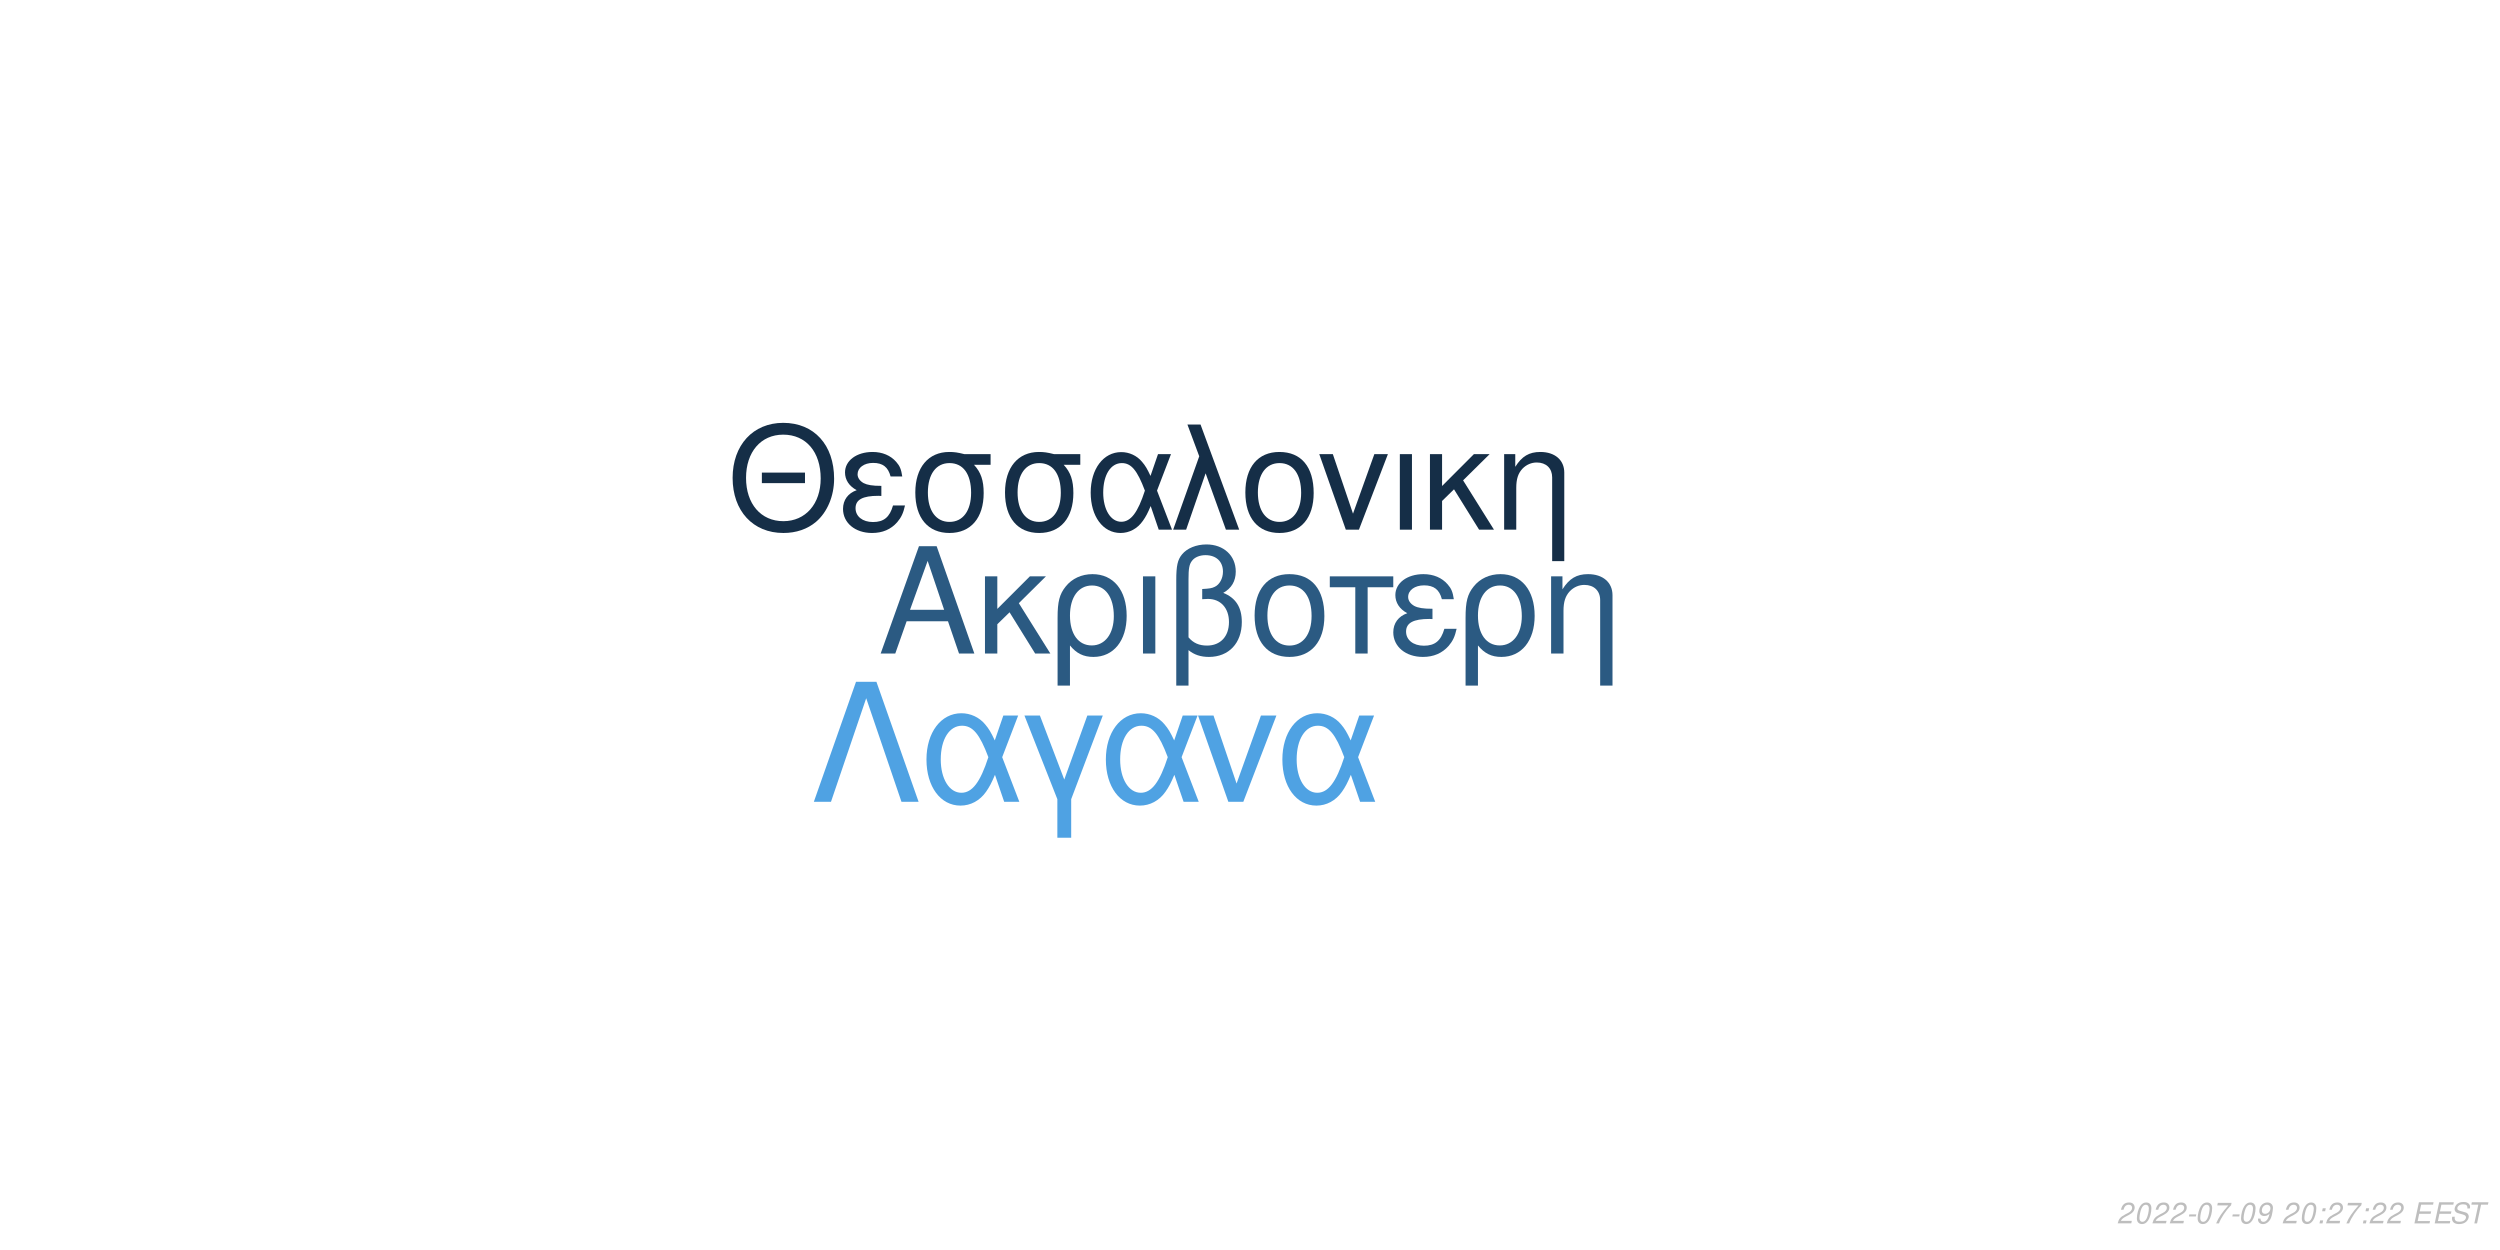
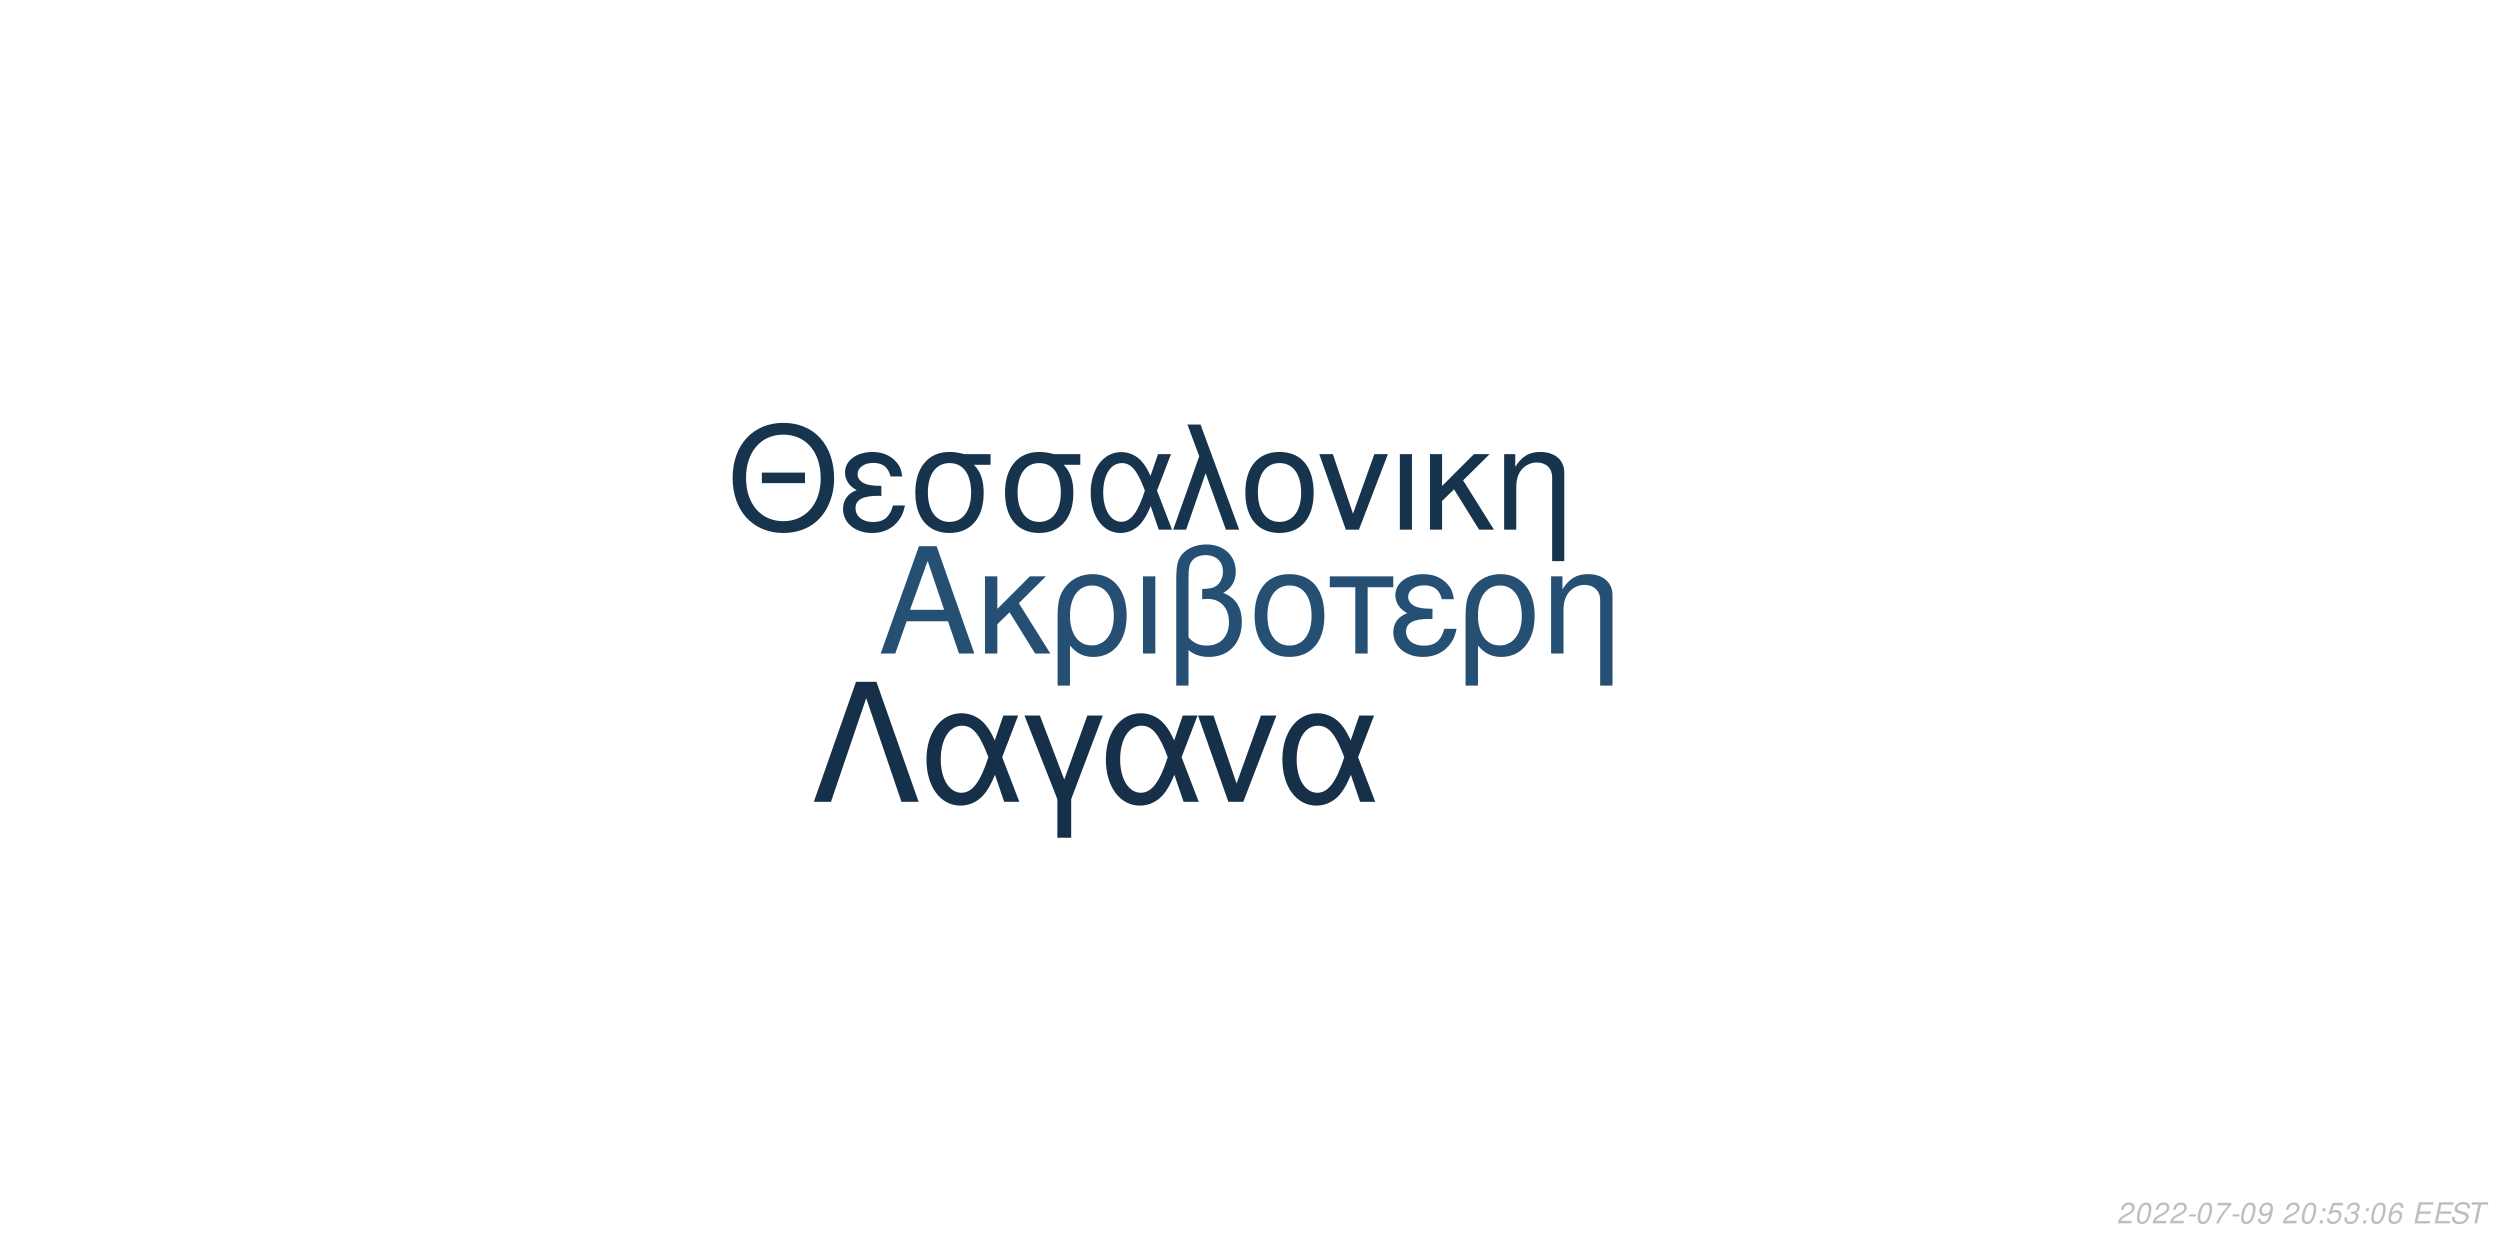
<svg xmlns="http://www.w3.org/2000/svg" xmlns:xlink="http://www.w3.org/1999/xlink" width="864pt" height="432pt" viewBox="0 0 864 432" version="1.1">
  <defs>
    <g>
      <symbol overflow="visible" id="glyph0-0">
        <path style="stroke:none;" d="" />
      </symbol>
      <symbol overflow="visible" id="glyph0-1">
        <path style="stroke:none;" d="M 24.125 -11.141 L 27.938 0 L 33.234 0 L 20.203 -37.094 L 14.094 -37.094 L 0.859 0 L 5.906 0 L 9.828 -11.141 Z M 22.797 -15.109 L 11 -15.109 L 17.094 -32.016 Z M 22.797 -15.109 " />
      </symbol>
      <symbol overflow="visible" id="glyph0-2">
        <path style="stroke:none;" d="M 7.172 -15.422 L 7.172 -26.672 L 2.906 -26.672 L 2.906 0 L 7.172 0 L 7.172 -10.125 L 11.406 -14.25 L 20.25 0 L 25.5 0 L 14.609 -17.406 L 23.969 -26.672 L 18.422 -26.672 Z M 7.172 -15.422 " />
      </symbol>
      <symbol overflow="visible" id="glyph0-3">
        <path style="stroke:none;" d="M 3 11.094 L 7.281 11.094 L 7.281 -2.797 C 9.516 -0.047 11.953 1.172 15.375 1.172 C 22.344 1.172 26.875 -4.422 26.875 -13.031 C 26.875 -21.891 22.297 -27.438 15.062 -27.438 C 11.297 -27.438 7.984 -25.906 5.797 -23.156 C 3.672 -20.516 3 -17.969 3 -12.359 Z M 14.906 -23.516 C 19.547 -23.516 22.438 -19.438 22.438 -12.922 C 22.438 -6.812 19.391 -2.797 14.812 -2.797 C 10.172 -2.797 7.281 -6.766 7.281 -13.125 C 7.281 -19.484 10.234 -23.516 14.906 -23.516 Z M 14.906 -23.516 " />
      </symbol>
      <symbol overflow="visible" id="glyph0-4">
        <path style="stroke:none;" d="M 3.516 0 L 7.781 0 L 7.781 -26.672 L 3.516 -26.672 Z M 3.516 0 " />
      </symbol>
      <symbol overflow="visible" id="glyph0-5">
        <path style="stroke:none;" d="M 4.016 11.094 L 8.25 11.094 L 8.25 -1.172 C 10.172 0.406 12.422 1.172 15.312 1.172 C 22.188 1.172 26.672 -3.609 26.672 -10.891 C 26.672 -15.984 24.578 -19.234 20.25 -20.969 C 23.109 -22.547 24.578 -25.031 24.578 -28.344 C 24.578 -33.844 20.406 -37.703 14.453 -37.703 C 10.938 -37.703 7.734 -36.391 6 -34.25 C 4.484 -32.422 4.016 -30.328 4.016 -25.391 Z M 8.25 -25.656 C 8.25 -29.359 8.5 -30.844 9.469 -32.062 C 10.375 -33.281 12.156 -34 14.094 -34 C 17.812 -34 20.156 -31.812 20.156 -28.297 C 20.156 -25.953 18.984 -23.812 17.297 -23.047 C 16.281 -22.547 15.469 -22.438 12.984 -22.297 L 12.984 -18.781 C 13.734 -18.828 14.344 -18.875 14.969 -18.875 C 19.344 -18.875 22.234 -15.719 22.234 -10.891 C 22.234 -5.906 19.281 -2.75 14.656 -2.75 C 11.953 -2.75 9.922 -3.609 8.25 -5.594 Z M 8.25 -25.656 " />
      </symbol>
      <symbol overflow="visible" id="glyph0-6">
        <path style="stroke:none;" d="M 14.094 -27.438 C 6.562 -27.438 2.094 -22.094 2.094 -13.125 C 2.094 -4.125 6.562 1.172 14.141 1.172 C 21.672 1.172 26.203 -4.172 26.203 -12.922 C 26.203 -22.188 21.828 -27.438 14.094 -27.438 Z M 14.141 -23.516 C 18.938 -23.516 21.781 -19.594 21.781 -12.984 C 21.781 -6.672 18.828 -2.75 14.141 -2.75 C 9.422 -2.75 6.516 -6.672 6.516 -13.125 C 6.516 -19.594 9.422 -23.516 14.141 -23.516 Z M 14.141 -23.516 " />
      </symbol>
      <symbol overflow="visible" id="glyph0-7">
        <path style="stroke:none;" d="M 7.891 0 L 12.156 0 L 12.156 -22.906 L 21.016 -22.906 L 21.016 -26.672 L -0.922 -26.672 L -0.922 -22.906 L 7.891 -22.906 Z M 7.891 0 " />
      </symbol>
      <symbol overflow="visible" id="glyph0-8">
        <path style="stroke:none;" d="M 14.562 -15.469 C 11.344 -15.469 9.562 -15.781 8.297 -16.438 C 6.922 -17.203 6.156 -18.328 6.156 -19.547 C 6.156 -21.891 8.453 -23.562 11.656 -23.562 C 15.062 -23.562 16.953 -22.094 17.812 -18.781 L 21.938 -18.781 C 21.578 -21.266 21.062 -22.5 19.797 -23.922 C 17.812 -26.203 14.906 -27.438 11.453 -27.438 C 5.797 -27.438 1.734 -24.375 1.734 -20.203 C 1.734 -17.609 3.156 -15.375 5.859 -13.938 C 2.797 -12.875 1.016 -10.484 1.016 -7.328 C 1.016 -2.391 5.297 1.172 11.25 1.172 C 14.969 1.172 17.906 -0.109 20.156 -2.641 C 21.578 -4.328 22.297 -5.797 22.906 -8.547 L 18.672 -8.547 C 17.5 -4.422 15.422 -2.703 11.609 -2.703 C 7.938 -2.703 5.438 -4.688 5.438 -7.578 C 5.438 -10.578 7.938 -11.953 13.484 -11.953 C 13.641 -11.953 14.094 -11.953 14.562 -11.906 Z M 14.562 -15.469 " />
      </symbol>
      <symbol overflow="visible" id="glyph0-9">
        <path style="stroke:none;" d="M 3.562 -26.672 L 3.562 0 L 7.844 0 L 7.844 -14.703 C 7.844 -17.906 8.5 -19.891 10.031 -21.531 C 11.406 -22.953 13.188 -23.719 15.062 -23.719 C 18.375 -23.719 20.516 -21.672 20.516 -18.469 L 20.516 11.094 L 24.781 11.094 L 24.781 -20.156 C 24.781 -24.578 21.469 -27.438 16.328 -27.438 C 12.359 -27.438 9.828 -25.906 7.484 -22.188 L 7.484 -26.672 Z M 3.562 -26.672 " />
      </symbol>
      <symbol overflow="visible" id="glyph1-0">
        <path style="stroke:none;" d="" />
      </symbol>
      <symbol overflow="visible" id="glyph1-1">
        <path style="stroke:none;" d="M 26.859 -19.734 L 11.953 -19.734 L 11.953 -16.094 L 26.859 -16.094 Z M 19.328 -36.922 C 8.922 -36.922 1.844 -29.25 1.844 -17.891 C 1.844 -6.484 8.875 1.141 19.391 1.141 C 23.812 1.141 27.703 -0.203 30.641 -2.688 C 34.578 -6.031 36.922 -11.656 36.922 -17.594 C 36.922 -29.297 30 -36.922 19.328 -36.922 Z M 19.328 -32.844 C 27.203 -32.844 32.281 -26.906 32.281 -17.688 C 32.281 -8.922 27.062 -2.938 19.391 -2.938 C 11.609 -2.938 6.484 -8.922 6.484 -17.891 C 6.484 -26.859 11.609 -32.844 19.328 -32.844 Z M 19.328 -32.844 " />
      </symbol>
      <symbol overflow="visible" id="glyph1-2">
        <path style="stroke:none;" d="M 14.25 -15.141 C 11.109 -15.141 9.375 -15.453 8.125 -16.094 C 6.781 -16.844 6.031 -17.938 6.031 -19.141 C 6.031 -21.422 8.266 -23.078 11.406 -23.078 C 14.75 -23.078 16.594 -21.625 17.438 -18.391 L 21.469 -18.391 C 21.125 -20.828 20.625 -22.031 19.391 -23.422 C 17.438 -25.656 14.594 -26.859 11.219 -26.859 C 5.688 -26.859 1.688 -23.875 1.688 -19.781 C 1.688 -17.234 3.094 -15.047 5.734 -13.656 C 2.734 -12.609 1 -10.266 1 -7.172 C 1 -2.344 5.188 1.141 11.016 1.141 C 14.656 1.141 17.547 -0.094 19.734 -2.594 C 21.125 -4.234 21.828 -5.688 22.422 -8.375 L 18.281 -8.375 C 17.141 -4.328 15.094 -2.641 11.359 -2.641 C 7.766 -2.641 5.328 -4.578 5.328 -7.422 C 5.328 -10.359 7.766 -11.703 13.203 -11.703 C 13.359 -11.703 13.797 -11.703 14.25 -11.656 Z M 14.25 -15.141 " />
      </symbol>
      <symbol overflow="visible" id="glyph1-3">
        <path style="stroke:none;" d="M 29 -26.109 L 19.938 -26.109 C 17.594 -26.703 16.438 -26.859 14.703 -26.859 C 7.469 -26.859 2.984 -21.469 2.984 -12.859 C 2.984 -4.031 7.375 1.141 14.797 1.141 C 22.172 1.141 26.609 -4.078 26.609 -12.656 C 26.609 -17.047 25.656 -19.828 23.266 -22.422 L 29 -22.422 Z M 14.797 -23.016 C 19.531 -23.016 22.266 -19.234 22.266 -12.75 C 22.266 -6.531 19.438 -2.688 14.797 -2.688 C 10.172 -2.688 7.328 -6.531 7.328 -12.859 C 7.328 -19.188 10.172 -23.016 14.797 -23.016 Z M 14.797 -23.016 " />
      </symbol>
      <symbol overflow="visible" id="glyph1-4">
        <path style="stroke:none;" d="M 29.344 -26.109 L 24.859 -26.109 L 22.266 -18.578 C 21.125 -21.031 20.484 -22.125 19.328 -23.469 C 17.547 -25.609 14.906 -26.812 12.156 -26.812 C 5.984 -26.812 1.594 -20.984 1.594 -12.812 C 1.594 -4.578 5.828 1.141 11.906 1.141 C 14.953 1.141 17.734 -0.344 19.625 -3.047 C 20.672 -4.531 21.281 -5.688 22.328 -8.172 L 25.109 0 L 29.703 0 L 24.516 -13.5 Z M 20.328 -13.5 C 17.891 -5.922 15.453 -2.734 12.156 -2.734 C 8.516 -2.734 5.922 -6.922 5.922 -12.812 C 5.922 -18.938 8.516 -23.016 12.359 -23.016 C 15.594 -23.016 17.688 -20.531 20.328 -13.5 Z M 20.328 -13.5 " />
      </symbol>
      <symbol overflow="visible" id="glyph1-5">
        <path style="stroke:none;" d="M 1.094 0 L 5.578 0 L 12.312 -19.484 L 19.328 0 L 23.922 0 L 10.562 -36.328 L 6.031 -36.328 L 10.109 -25.359 Z M 1.094 0 " />
      </symbol>
      <symbol overflow="visible" id="glyph1-6">
        <path style="stroke:none;" d="M 13.797 -26.859 C 6.422 -26.859 2.047 -21.625 2.047 -12.859 C 2.047 -4.031 6.422 1.141 13.859 1.141 C 21.234 1.141 25.656 -4.078 25.656 -12.656 C 25.656 -21.719 21.375 -26.859 13.797 -26.859 Z M 13.859 -23.016 C 18.531 -23.016 21.328 -19.188 21.328 -12.703 C 21.328 -6.531 18.438 -2.688 13.859 -2.688 C 9.219 -2.688 6.375 -6.531 6.375 -12.859 C 6.375 -19.188 9.219 -23.016 13.859 -23.016 Z M 13.859 -23.016 " />
      </symbol>
      <symbol overflow="visible" id="glyph1-7">
        <path style="stroke:none;" d="M 14.297 0 L 24.312 -26.109 L 19.625 -26.109 L 12.25 -5.531 L 5.281 -26.109 L 0.594 -26.109 L 9.766 0 Z M 14.297 0 " />
      </symbol>
      <symbol overflow="visible" id="glyph1-8">
        <path style="stroke:none;" d="M 3.438 0 L 7.625 0 L 7.625 -26.109 L 3.438 -26.109 Z M 3.438 0 " />
      </symbol>
      <symbol overflow="visible" id="glyph1-9">
        <path style="stroke:none;" d="M 7.031 -15.094 L 7.031 -26.109 L 2.844 -26.109 L 2.844 0 L 7.031 0 L 7.031 -9.922 L 11.156 -13.953 L 19.828 0 L 24.969 0 L 14.297 -17.047 L 23.469 -26.109 L 18.031 -26.109 Z M 7.031 -15.094 " />
      </symbol>
      <symbol overflow="visible" id="glyph1-10">
        <path style="stroke:none;" d="M 3.484 -26.109 L 3.484 0 L 7.672 0 L 7.672 -14.406 C 7.672 -17.547 8.328 -19.484 9.812 -21.078 C 11.156 -22.469 12.906 -23.219 14.75 -23.219 C 17.984 -23.219 20.078 -21.234 20.078 -18.094 L 20.078 10.859 L 24.266 10.859 L 24.266 -19.734 C 24.266 -24.062 21.031 -26.859 16 -26.859 C 12.109 -26.859 9.609 -25.359 7.328 -21.719 L 7.328 -26.109 Z M 3.484 -26.109 " />
      </symbol>
      <symbol overflow="visible" id="glyph2-0">
        <path style="stroke:none;" d="" />
      </symbol>
      <symbol overflow="visible" id="glyph2-1">
        <path style="stroke:none;" d="M 22.531 -41.484 L 15.484 -41.484 L 0.906 0 L 6.828 0 L 19 -35.797 L 31.188 0 L 37.109 0 Z M 22.531 -41.484 " />
      </symbol>
      <symbol overflow="visible" id="glyph2-2">
        <path style="stroke:none;" d="M 33.516 -29.812 L 28.391 -29.812 L 25.438 -21.219 C 24.125 -24.016 23.391 -25.266 22.078 -26.797 C 20.031 -29.25 17.016 -30.609 13.891 -30.609 C 6.828 -30.609 1.828 -23.953 1.828 -14.625 C 1.828 -5.234 6.656 1.312 13.594 1.312 C 17.078 1.312 20.266 -0.391 22.422 -3.469 C 23.609 -5.172 24.297 -6.484 25.5 -9.328 L 28.688 0 L 33.922 0 L 28 -15.422 Z M 23.219 -15.422 C 20.422 -6.766 17.641 -3.125 13.891 -3.125 C 9.734 -3.125 6.766 -7.906 6.766 -14.625 C 6.766 -21.625 9.734 -26.297 14.109 -26.297 C 17.812 -26.297 20.203 -23.453 23.219 -15.422 Z M 23.219 -15.422 " />
      </symbol>
      <symbol overflow="visible" id="glyph2-3">
        <path style="stroke:none;" d="M 12.062 12.406 L 16.844 12.406 L 16.844 -0.906 L 27.766 -29.812 L 22.422 -29.812 L 14.453 -7.688 L 6.031 -29.812 L 0.688 -29.812 L 12.062 -0.906 Z M 12.062 12.406 " />
      </symbol>
      <symbol overflow="visible" id="glyph2-4">
        <path style="stroke:none;" d="M 16.328 0 L 27.766 -29.812 L 22.422 -29.812 L 14 -6.312 L 6.031 -29.812 L 0.688 -29.812 L 11.156 0 Z M 16.328 0 " />
      </symbol>
      <symbol overflow="visible" id="glyph3-0">
        <path style="stroke:none;" d="" />
      </symbol>
      <symbol overflow="visible" id="glyph3-1">
        <path style="stroke:none;" d="M 5.234 -0.875 L 1.469 -0.875 C 1.641 -1.375 2.203 -1.891 3.109 -2.344 L 4.234 -2.938 C 5.562 -3.625 6.219 -4.469 6.219 -5.484 C 6.219 -5.938 6.062 -6.359 5.797 -6.656 C 5.469 -7.047 4.984 -7.234 4.312 -7.234 C 2.766 -7.234 1.891 -6.453 1.484 -4.734 L 2.375 -4.734 C 2.484 -5.188 2.609 -5.484 2.797 -5.75 C 3.094 -6.203 3.609 -6.453 4.188 -6.453 C 4.891 -6.453 5.344 -6.031 5.344 -5.375 C 5.344 -4.703 4.859 -4.094 4.016 -3.656 L 2.984 -3.125 C 1.234 -2.188 0.797 -1.656 0.344 -0.016 L 5.047 -0.016 Z M 5.234 -0.875 " />
      </symbol>
      <symbol overflow="visible" id="glyph3-2">
        <path style="stroke:none;" d="M 4.203 -7.234 C 3.375 -7.234 2.688 -6.812 2.125 -5.984 C 1.484 -5.047 0.984 -3.188 0.984 -1.734 C 0.984 -1.109 1.172 -0.562 1.484 -0.266 C 1.797 0.047 2.281 0.234 2.766 0.234 C 3.625 0.234 4.281 -0.156 4.859 -1.016 C 5.516 -1.953 6 -3.797 6 -5.266 C 6 -6.5 5.328 -7.234 4.203 -7.234 Z M 4.094 -6.453 C 4.734 -6.453 5.125 -5.984 5.125 -5.156 C 5.125 -4.203 4.781 -2.625 4.406 -1.812 C 3.984 -0.938 3.516 -0.547 2.875 -0.547 C 2.25 -0.547 1.875 -1.031 1.875 -1.828 C 1.875 -2.797 2.203 -4.344 2.594 -5.203 C 2.984 -6.047 3.453 -6.453 4.094 -6.453 Z M 4.094 -6.453 " />
      </symbol>
      <symbol overflow="visible" id="glyph3-3">
        <path style="stroke:none;" d="M 3.516 -3.125 L 1.125 -3.125 L 0.969 -2.406 L 3.359 -2.406 Z M 3.516 -3.125 " />
      </symbol>
      <symbol overflow="visible" id="glyph3-4">
        <path style="stroke:none;" d="M 6.703 -7.094 L 1.953 -7.094 L 1.766 -6.219 L 5.594 -6.219 C 3.344 -3.688 2.266 -2.109 1.375 0 L 2.344 0 C 3.031 -1.906 4.828 -4.594 6.547 -6.281 Z M 6.703 -7.094 " />
      </symbol>
      <symbol overflow="visible" id="glyph3-5">
        <path style="stroke:none;" d="M 0.844 -1.656 C 0.844 -1.547 0.844 -1.438 0.844 -1.375 C 0.844 -0.406 1.531 0.234 2.578 0.234 C 3.203 0.234 3.766 0.016 4.297 -0.438 C 4.938 -1 5.312 -1.656 5.594 -2.719 C 5.844 -3.672 6.016 -4.766 6.016 -5.375 C 6.016 -5.844 5.844 -6.328 5.547 -6.656 C 5.203 -7.031 4.703 -7.234 4.062 -7.234 C 2.516 -7.234 1.297 -5.938 1.297 -4.266 C 1.297 -3.203 1.984 -2.547 3.047 -2.547 C 3.484 -2.547 3.953 -2.672 4.281 -2.891 C 4.406 -2.984 4.547 -3.078 4.828 -3.344 C 4.438 -1.484 3.703 -0.547 2.703 -0.547 C 2.109 -0.547 1.719 -0.938 1.719 -1.547 L 1.719 -1.656 Z M 3.953 -6.453 C 4.625 -6.453 5.141 -5.953 5.141 -5.281 C 5.141 -4.188 4.312 -3.312 3.297 -3.312 C 2.594 -3.312 2.172 -3.734 2.172 -4.453 C 2.172 -5.562 2.984 -6.453 3.953 -6.453 Z M 3.953 -6.453 " />
      </symbol>
      <symbol overflow="visible" id="glyph3-6">
        <path style="stroke:none;" d="" />
      </symbol>
      <symbol overflow="visible" id="glyph3-7">
        <path style="stroke:none;" d="M 2.359 -1.031 L 1.312 -1.031 L 1.094 0 L 2.141 0 Z M 3.266 -5.234 L 2.219 -5.234 L 2 -4.203 L 3.047 -4.203 Z M 3.266 -5.234 " />
      </symbol>
      <symbol overflow="visible" id="glyph3-8">
+         <path style="stroke:none;" d="M 6.297 -7.094 L 2.594 -7.094 L 1.234 -3.234 L 2.047 -3.234 C 2.656 -3.766 2.938 -3.906 3.531 -3.906 C 4.328 -3.906 4.797 -3.453 4.797 -2.688 C 4.797 -1.438 3.969 -0.547 2.828 -0.547 C 2.031 -0.547 1.609 -0.938 1.578 -1.734 L 0.703 -1.734 L 0.703 -1.516 C 0.703 -0.938 0.844 -0.547 1.188 -0.266 C 1.562 0.062 2.078 0.234 2.703 0.234 C 3.656 0.234 4.391 -0.156 4.984 -0.922 C 5.422 -1.5 5.672 -2.234 5.672 -2.953 C 5.672 -4 4.938 -4.672 3.812 -4.672 C 3.328 -4.672 2.906 -4.547 2.406 -4.234 L 3.109 -6.219 L 6.109 -6.219 Z M 6.297 -7.094 " />
+       </symbol>
+       <symbol overflow="visible" id="glyph3-9">
+         <path style="stroke:none;" d="M 2.922 -3.312 C 3.125 -3.344 3.234 -3.344 3.375 -3.344 C 4.203 -3.344 4.688 -3 4.688 -2.406 C 4.688 -1.312 3.906 -0.547 2.781 -0.547 C 2.047 -0.547 1.594 -0.938 1.594 -1.562 C 1.594 -1.719 1.609 -1.844 1.656 -2.094 L 0.766 -2.094 C 0.734 -1.797 0.719 -1.641 0.719 -1.469 C 0.719 -0.375 1.406 0.234 2.641 0.234 C 3.547 0.234 4.297 -0.078 4.812 -0.656 C 5.266 -1.156 5.562 -1.875 5.562 -2.547 C 5.562 -3.125 5.344 -3.453 4.797 -3.734 C 5.641 -4.234 6.016 -4.844 6.016 -5.734 C 6.016 -6.656 5.312 -7.234 4.203 -7.234 C 3.375 -7.234 2.672 -6.938 2.188 -6.375 C 1.891 -6.031 1.703 -5.641 1.516 -4.906 L 2.391 -4.906 C 2.5 -5.359 2.594 -5.594 2.734 -5.812 C 3.047 -6.234 3.516 -6.453 4.078 -6.453 C 4.734 -6.453 5.141 -6.125 5.141 -5.578 C 5.141 -5.188 5.016 -4.797 4.797 -4.547 C 4.516 -4.234 4 -4.062 3.266 -4.062 L 3.078 -4.062 Z M 2.922 -3.312 " />
+       </symbol>
+       <symbol overflow="visible" id="glyph3-10">
+         <path style="stroke:none;" d="M 6.125 -5.344 L 6.141 -5.625 C 6.141 -6.609 5.453 -7.234 4.391 -7.234 C 3.438 -7.234 2.641 -6.719 2.016 -5.703 C 1.422 -4.781 0.938 -2.953 0.938 -1.688 C 0.938 -0.516 1.688 0.234 2.859 0.234 C 3.703 0.234 4.438 -0.156 5 -0.875 C 5.406 -1.422 5.672 -2.156 5.672 -2.766 C 5.672 -3.812 4.969 -4.5 3.906 -4.5 C 3.234 -4.5 2.672 -4.234 2.094 -3.625 C 2.406 -5.375 3.234 -6.453 4.25 -6.453 C 4.703 -6.453 5.062 -6.234 5.172 -5.844 C 5.203 -5.719 5.234 -5.578 5.25 -5.344 Z M 3.656 -3.734 C 4.344 -3.734 4.797 -3.281 4.797 -2.625 C 4.797 -1.469 3.984 -0.547 2.984 -0.547 C 2.297 -0.547 1.812 -1.047 1.812 -1.766 C 1.812 -2.859 2.625 -3.734 3.656 -3.734 Z M 3.656 -3.734 " />
+       </symbol>
+       <symbol overflow="visible" id="glyph3-11">
        <path style="stroke:none;" d="M 2.547 -3.312 L 6.5 -3.312 L 6.688 -4.141 L 2.719 -4.141 L 3.219 -6.469 L 7.344 -6.469 L 7.516 -7.297 L 2.453 -7.297 L 0.906 0 L 6.125 0 L 6.297 -0.812 L 2.016 -0.812 Z M 2.547 -3.312 " />
      </symbol>
-       <symbol overflow="visible" id="glyph3-9">
+       <symbol overflow="visible" id="glyph3-12">
        <path style="stroke:none;" d="M 7.062 -5.156 C 7.125 -5.438 7.141 -5.562 7.141 -5.703 C 7.141 -6.156 6.938 -6.594 6.594 -6.891 C 6.188 -7.25 5.656 -7.406 4.875 -7.406 C 3.844 -7.406 3.047 -7.125 2.5 -6.562 C 2.094 -6.141 1.781 -5.438 1.781 -4.922 C 1.781 -4.297 2.219 -3.766 2.891 -3.562 L 4.594 -3.094 C 5.406 -2.859 5.734 -2.578 5.734 -2.094 C 5.734 -1.781 5.547 -1.406 5.266 -1.141 C 4.844 -0.766 4.266 -0.578 3.453 -0.578 C 2.328 -0.578 1.812 -0.984 1.812 -1.906 C 1.812 -2.047 1.812 -2.125 1.844 -2.312 L 0.984 -2.312 C 0.906 -2.062 0.891 -1.906 0.891 -1.688 C 0.891 -0.484 1.797 0.234 3.297 0.234 C 4.359 0.234 5.234 -0.062 5.812 -0.609 C 6.344 -1.078 6.688 -1.797 6.688 -2.375 C 6.688 -2.641 6.609 -2.906 6.453 -3.156 C 6.234 -3.5 5.938 -3.703 5.469 -3.828 L 3.75 -4.312 C 2.984 -4.547 2.734 -4.734 2.734 -5.188 C 2.734 -5.547 2.875 -5.844 3.188 -6.109 C 3.547 -6.438 4.031 -6.594 4.703 -6.594 C 5.266 -6.594 5.688 -6.484 5.906 -6.297 C 6.094 -6.125 6.219 -5.797 6.219 -5.516 C 6.219 -5.422 6.203 -5.344 6.188 -5.156 Z M 7.062 -5.156 " />
      </symbol>
-       <symbol overflow="visible" id="glyph3-10">
+       <symbol overflow="visible" id="glyph3-13">
        <path style="stroke:none;" d="M 4.938 -6.469 L 7.312 -6.469 L 7.484 -7.297 L 1.75 -7.297 L 1.578 -6.469 L 3.984 -6.469 L 2.609 0 L 3.547 0 Z M 4.938 -6.469 " />
      </symbol>
    </g>
  </defs>
  <g id="surface1">
    <rect x="0" y="0" width="864" height="432" style="fill:rgb(100%,100%,100%);fill-opacity:1;stroke:none;" />
-     <g style="fill:rgb(16.863%,35.294%,50.98%);fill-opacity:1;">
+     <g style="fill:rgb(14.51%,30.98%,45.098%);fill-opacity:1;">
      <use xlink:href="#glyph0-1" x="303.5" y="225.861" />
      <use xlink:href="#glyph0-2" x="337.5" y="225.861" />
      <use xlink:href="#glyph0-3" x="362.5" y="225.861" />
      <use xlink:href="#glyph0-4" x="391.5" y="225.861" />
      <use xlink:href="#glyph0-5" x="402.5" y="225.861" />
      <use xlink:href="#glyph0-6" x="431.5" y="225.861" />
      <use xlink:href="#glyph0-7" x="460.5" y="225.861" />
      <use xlink:href="#glyph0-8" x="480.5" y="225.861" />
      <use xlink:href="#glyph0-3" x="503.5" y="225.861" />
      <use xlink:href="#glyph0-9" x="532.5" y="225.861" />
    </g>
-     <g style="fill:rgb(8.235%,18.039%,27.843%);fill-opacity:1;">
+     <g style="fill:rgb(9.02%,20.392%,30.98%);fill-opacity:1;">
      <use xlink:href="#glyph1-1" x="251.348" y="183.058" />
      <use xlink:href="#glyph1-2" x="290.348" y="183.058" />
      <use xlink:href="#glyph1-3" x="313.348" y="183.058" />
      <use xlink:href="#glyph1-3" x="344.348" y="183.058" />
      <use xlink:href="#glyph1-4" x="375.348" y="183.058" />
      <use xlink:href="#glyph1-5" x="404.348" y="183.058" />
      <use xlink:href="#glyph1-6" x="428.348" y="183.058" />
      <use xlink:href="#glyph1-7" x="455.348" y="183.058" />
      <use xlink:href="#glyph1-8" x="480.348" y="183.058" />
      <use xlink:href="#glyph1-9" x="491.348" y="183.058" />
      <use xlink:href="#glyph1-10" x="516.348" y="183.058" />
    </g>
-     <g style="fill:rgb(30.98%,63.529%,89.02%);fill-opacity:1;">
+     <g style="fill:rgb(8.627%,18.824%,29.02%);fill-opacity:1;">
      <use xlink:href="#glyph2-1" x="280.359" y="277.105" />
      <use xlink:href="#glyph2-2" x="318.359" y="277.105" />
      <use xlink:href="#glyph2-3" x="353.359" y="277.105" />
      <use xlink:href="#glyph2-2" x="380.359" y="277.105" />
      <use xlink:href="#glyph2-4" x="413.359" y="277.105" />
      <use xlink:href="#glyph2-2" x="441.359" y="277.105" />
    </g>
    <g style="fill:rgb(74.51%,74.51%,74.51%);fill-opacity:1;">
      <use xlink:href="#glyph3-1" x="731.52" y="422.81" />
      <use xlink:href="#glyph3-2" x="737.52" y="422.81" />
      <use xlink:href="#glyph3-1" x="743.52" y="422.81" />
      <use xlink:href="#glyph3-1" x="749.52" y="422.81" />
      <use xlink:href="#glyph3-3" x="755.52" y="422.81" />
      <use xlink:href="#glyph3-2" x="758.52" y="422.81" />
      <use xlink:href="#glyph3-4" x="764.52" y="422.81" />
      <use xlink:href="#glyph3-3" x="770.52" y="422.81" />
      <use xlink:href="#glyph3-2" x="773.52" y="422.81" />
      <use xlink:href="#glyph3-5" x="779.52" y="422.81" />
      <use xlink:href="#glyph3-6" x="785.52" y="422.81" />
      <use xlink:href="#glyph3-1" x="788.52" y="422.81" />
      <use xlink:href="#glyph3-2" x="794.52" y="422.81" />
      <use xlink:href="#glyph3-7" x="800.52" y="422.81" />
-       <use xlink:href="#glyph3-1" x="803.52" y="422.81" />
-       <use xlink:href="#glyph3-4" x="809.52" y="422.81" />
+       <use xlink:href="#glyph3-8" x="803.52" y="422.81" />
+       <use xlink:href="#glyph3-9" x="809.52" y="422.81" />
      <use xlink:href="#glyph3-7" x="815.52" y="422.81" />
-       <use xlink:href="#glyph3-1" x="818.52" y="422.81" />
-       <use xlink:href="#glyph3-1" x="824.52" y="422.81" />
+       <use xlink:href="#glyph3-2" x="818.52" y="422.81" />
+       <use xlink:href="#glyph3-10" x="824.52" y="422.81" />
      <use xlink:href="#glyph3-6" x="830.52" y="422.81" />
-       <use xlink:href="#glyph3-8" x="833.52" y="422.81" />
-       <use xlink:href="#glyph3-8" x="840.52" y="422.81" />
-       <use xlink:href="#glyph3-9" x="846.52" y="422.81" />
-       <use xlink:href="#glyph3-10" x="852.52" y="422.81" />
+       <use xlink:href="#glyph3-11" x="833.52" y="422.81" />
+       <use xlink:href="#glyph3-11" x="840.52" y="422.81" />
+       <use xlink:href="#glyph3-12" x="846.52" y="422.81" />
+       <use xlink:href="#glyph3-13" x="852.52" y="422.81" />
    </g>
  </g>
</svg>
